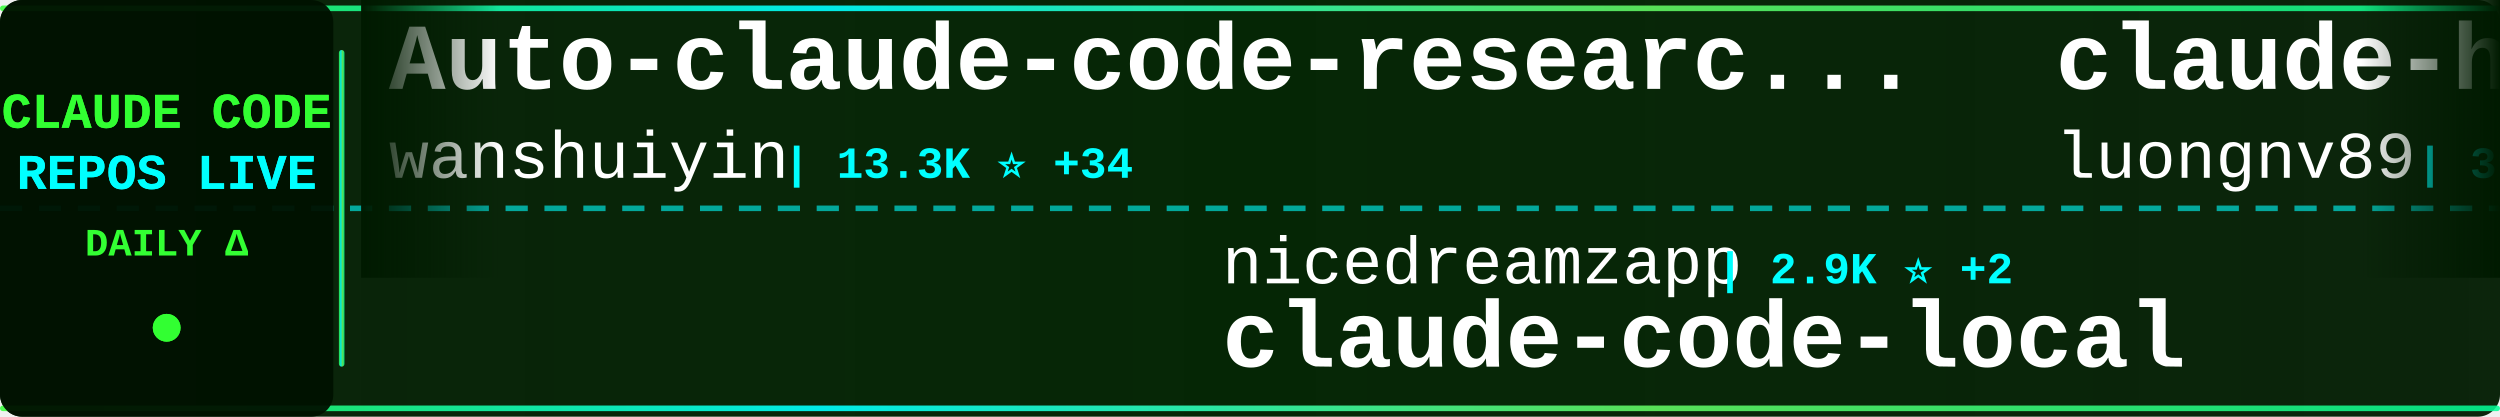
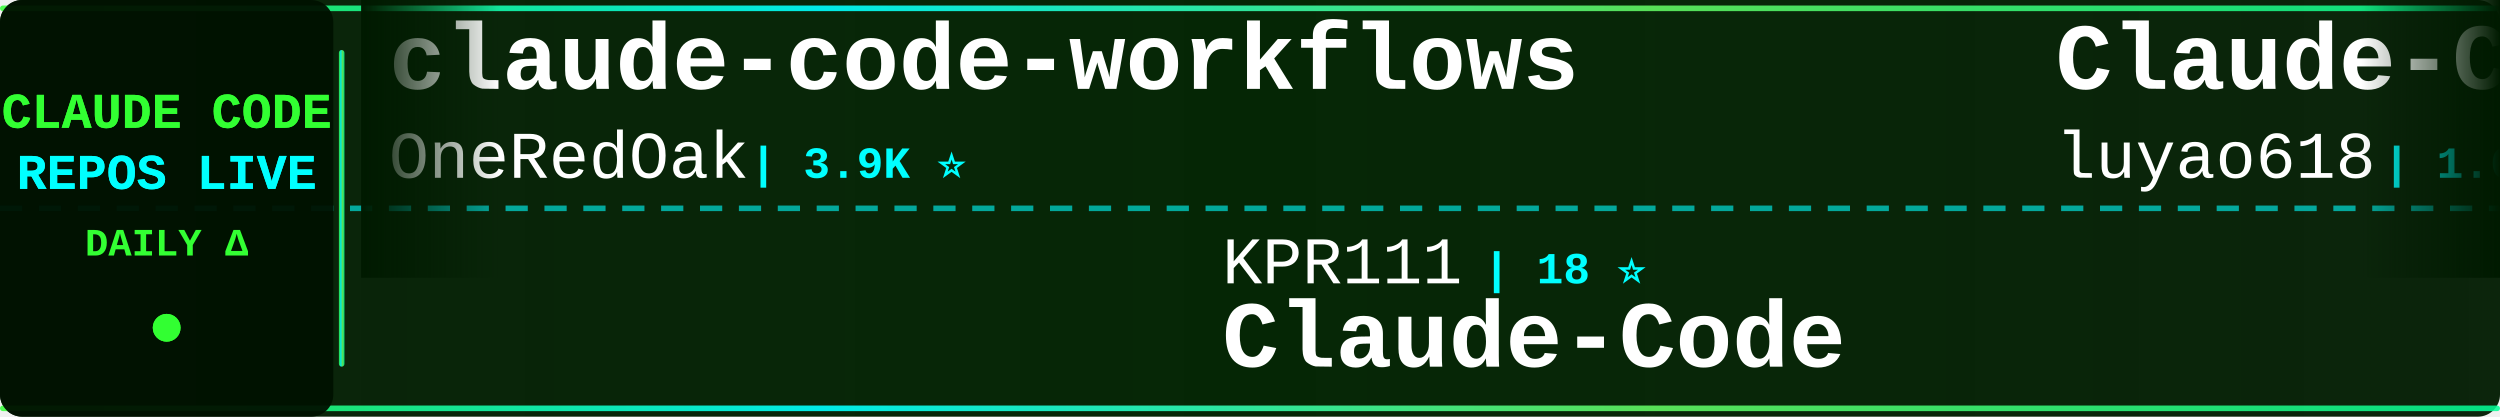
<svg xmlns="http://www.w3.org/2000/svg" width="900" height="150">
  <defs>
    <linearGradient id="tickerBg" x1="0%" y1="0%" x2="100%" y2="0%">
      <stop offset="0%" style="stop-color:#001a00;stop-opacity:0.95" />
      <stop offset="50%" style="stop-color:#002200;stop-opacity:0.98" />
      <stop offset="100%" style="stop-color:#001a00;stop-opacity:0.95" />
    </linearGradient>
    <linearGradient id="borderGrad" x1="0%" y1="0%" x2="100%" y2="0%">
      <stop offset="0%" style="stop-color:#33ff33;stop-opacity:0.85">
        <animate attributeName="stop-opacity" values="0.85;1;0.85" dur="2s" repeatCount="indefinite" />
      </stop>
      <stop offset="33%" style="stop-color:#00ffff;stop-opacity:0.9">
        <animate attributeName="stop-opacity" values="0.9;1;0.9" dur="2.2s" repeatCount="indefinite" />
      </stop>
      <stop offset="66%" style="stop-color:#66ff66;stop-opacity:0.85">
        <animate attributeName="stop-opacity" values="0.85;1;0.85" dur="1.8s" repeatCount="indefinite" />
      </stop>
      <stop offset="100%" style="stop-color:#00ff99;stop-opacity:0.85">
        <animate attributeName="stop-opacity" values="0.85;1;0.85" dur="2s" repeatCount="indefinite" />
      </stop>
    </linearGradient>
    <filter id="textGlow">
      <feGaussianBlur stdDeviation="0.1" result="coloredBlur" />
      <feMerge>
        <feMergeNode in="coloredBlur" />
        <feMergeNode in="SourceGraphic" />
      </feMerge>
    </filter>
    <filter id="metricGlow">
      <feGaussianBlur stdDeviation="0.2" result="coloredBlur" />
      <feMerge>
        <feMergeNode in="coloredBlur" />
        <feMergeNode in="SourceGraphic" />
      </feMerge>
    </filter>
    <linearGradient id="leftFade" x1="0%" y1="0%" x2="100%" y2="0%">
      <stop offset="0%" style="stop-color:#001a00;stop-opacity:1" />
      <stop offset="100%" style="stop-color:#001a00;stop-opacity:0" />
    </linearGradient>
    <linearGradient id="rightFade" x1="0%" y1="0%" x2="100%" y2="0%">
      <stop offset="0%" style="stop-color:#001a00;stop-opacity:0" />
      <stop offset="100%" style="stop-color:#001a00;stop-opacity:1" />
    </linearGradient>
  </defs>
  <rect width="900" height="150" fill="url(#tickerBg)" rx="8" />
  <rect x="0" y="2" width="900" height="2" fill="url(#borderGrad)" rx="1" />
  <rect x="0" y="146" width="900" height="2" fill="url(#borderGrad)" rx="1" />
  <line x1="0" y1="75" x2="900" y2="75" stroke="#00ffff" stroke-width="2" stroke-dasharray="8 6" opacity="0.6" />
  <rect x="0" y="0" width="120" height="150" fill="#001100" opacity="0.95" rx="8" />
  <text x="60" y="46" font-family="'Courier New', monospace" font-size="18" font-weight="bold" fill="#33ff33" text-anchor="middle" filter="url(#textGlow)">
    CLAUDE CODE
  </text>
  <text x="60" y="68" font-family="'Courier New', monospace" font-size="18" font-weight="bold" fill="#00ffff" text-anchor="middle" filter="url(#textGlow)">
    REPOS LIVE
  </text>
  <text x="60" y="92" font-family="'Courier New', monospace" font-size="14" font-weight="bold" fill="#33ff33" text-anchor="middle">
    DAILY Δ
  </text>
  <circle cx="60" cy="118" r="5" fill="#33ff33" filter="url(#metricGlow)">
    <animate attributeName="r" values="4;6;4" dur="1.5s" repeatCount="indefinite" />
    <animate attributeName="opacity" values="0.6;1;0.6" dur="1.5s" repeatCount="indefinite" />
  </circle>
  <rect x="122" y="18" width="2" height="114" fill="url(#borderGrad)" rx="1" />
  <clipPath id="tickerClip">
    <rect x="130" y="0" width="770" height="150" />
  </clipPath>
  <g clip-path="url(#tickerClip)">
    <g id="tickerItems">
      <animateTransform attributeName="transform" attributeType="XML" type="translate" from="0 0" to="-3000 0" dur="54s" repeatCount="indefinite" />
      <g transform="translate(0, 0)">
-         <text x="140" y="32" font-family="'Courier New', monospace" font-size="34" font-weight="bold" fill="#ffffff">Auto-claude-code-researc...</text>
-         <text x="140" y="64" font-family="'Courier New', monospace" font-size="24" font-weight="normal" fill="#ffffff" opacity="1.0">wanshuiyin</text>
-         <text x="282" y="64" font-family="'Courier New', monospace" font-size="16" font-weight="bold" fill="#00ffff"> | 13.3K ⭐ +34</text>
+         <text x="140" y="32" font-family="'Courier New', monospace" font-size="34" font-weight="bold" fill="#ffffff">claude-code-workflows</text>
+         <text x="140" y="64" font-family="'Courier New', monospace" font-size="24" font-weight="normal" fill="#ffffff" opacity="1.0">OneRedOak</text>
+         <text x="270" y="64" font-family="'Courier New', monospace" font-size="16" font-weight="bold" fill="#00ffff"> | 3.9K ⭐</text>
      </g>
      <g transform="translate(300, 0)">
-         <text x="140" y="102" font-family="'Courier New', monospace" font-size="24" font-weight="normal" fill="#ffffff" opacity="1.0">nicedreamzapp</text>
-         <text x="318" y="102" font-family="'Courier New', monospace" font-size="16" font-weight="bold" fill="#00ffff"> | 2.9K ⭐ +2</text>
-         <text x="140" y="132" font-family="'Courier New', monospace" font-size="34" font-weight="bold" fill="#ffffff">claude-code-local</text>
+         <text x="140" y="102" font-family="'Courier New', monospace" font-size="24" font-weight="normal" fill="#ffffff" opacity="1.0">KPR111</text>
+         <text x="234" y="102" font-family="'Courier New', monospace" font-size="16" font-weight="bold" fill="#00ffff"> | 18 ⭐</text>
+         <text x="140" y="132" font-family="'Courier New', monospace" font-size="34" font-weight="bold" fill="#ffffff">Claude-Code</text>
      </g>
      <g transform="translate(600, 0)">
-         <text x="140" y="32" font-family="'Courier New', monospace" font-size="34" font-weight="bold" fill="#ffffff">claude-howto</text>
-         <text x="140" y="64" font-family="'Courier New', monospace" font-size="24" font-weight="normal" fill="#ffffff" opacity="1.0">luongnv89</text>
-         <text x="270" y="64" font-family="'Courier New', monospace" font-size="16" font-weight="bold" fill="#00ffff"> | 39.7K ⭐ +48</text>
+         <text x="140" y="32" font-family="'Courier New', monospace" font-size="34" font-weight="bold" fill="#ffffff">Claude-Code-Source-Study</text>
+         <text x="140" y="64" font-family="'Courier New', monospace" font-size="24" font-weight="normal" fill="#ffffff" opacity="1.0">luyao618</text>
+         <text x="258" y="64" font-family="'Courier New', monospace" font-size="16" font-weight="bold" fill="#00ffff"> | 1.6K ⭐</text>
      </g>
      <g transform="translate(900, 0)">
-         <text x="140" y="102" font-family="'Courier New', monospace" font-size="24" font-weight="normal" fill="#ffffff" opacity="1.0">OneRedOak</text>
-         <text x="270" y="102" font-family="'Courier New', monospace" font-size="16" font-weight="bold" fill="#00ffff"> | 3.9K ⭐ +1</text>
-         <text x="140" y="132" font-family="'Courier New', monospace" font-size="34" font-weight="bold" fill="#ffffff">claude-code-workflows</text>
+         <text x="140" y="102" font-family="'Courier New', monospace" font-size="24" font-weight="normal" fill="#ffffff" opacity="1.0">guanshan</text>
+         <text x="258" y="102" font-family="'Courier New', monospace" font-size="16" font-weight="bold" fill="#00ffff"> | 61 ⭐</text>
+         <text x="140" y="132" font-family="'Courier New', monospace" font-size="34" font-weight="bold" fill="#ffffff">ClaudeCode</text>
      </g>
      <g transform="translate(1200, 0)">
-         <text x="140" y="32" font-family="'Courier New', monospace" font-size="34" font-weight="bold" fill="#ffffff">claude-code-harness</text>
-         <text x="140" y="64" font-family="'Courier New', monospace" font-size="24" font-weight="normal" fill="#ffffff" opacity="1.0">Chachamaru127</text>
-         <text x="318" y="64" font-family="'Courier New', monospace" font-size="16" font-weight="bold" fill="#00ffff"> | 3.0K ⭐ +5</text>
+         <text x="140" y="32" font-family="'Courier New', monospace" font-size="34" font-weight="bold" fill="#ffffff">claude-code-pm-course</text>
+         <text x="140" y="64" font-family="'Courier New', monospace" font-size="24" font-weight="normal" fill="#ffffff" opacity="1.0">carlvellotti</text>
+         <text x="306" y="64" font-family="'Courier New', monospace" font-size="16" font-weight="bold" fill="#00ffff"> | 2.1K ⭐ +1</text>
      </g>
      <g transform="translate(1500, 0)">
-         <text x="140" y="102" font-family="'Courier New', monospace" font-size="24" font-weight="normal" fill="#ffffff" opacity="1.0">anthropics</text>
-         <text x="282" y="102" font-family="'Courier New', monospace" font-size="16" font-weight="bold" fill="#00ffff"> | 902 ⭐ +1</text>
-         <text x="140" y="132" font-family="'Courier New', monospace" font-size="34" font-weight="bold" fill="#ffffff">claude-code-base-action</text>
+         <text x="140" y="102" font-family="'Courier New', monospace" font-size="24" font-weight="normal" fill="#ffffff" opacity="1.0">fazxes</text>
+         <text x="234" y="102" font-family="'Courier New', monospace" font-size="16" font-weight="bold" fill="#00ffff"> | 225 ⭐</text>
+         <text x="140" y="132" font-family="'Courier New', monospace" font-size="34" font-weight="bold" fill="#ffffff">Claude-code</text>
      </g>
      <g transform="translate(1800, 0)">
-         <text x="140" y="32" font-family="'Courier New', monospace" font-size="34" font-weight="bold" fill="#ffffff">claude-code-system-promp...</text>
-         <text x="140" y="64" font-family="'Courier New', monospace" font-size="24" font-weight="normal" fill="#ffffff" opacity="1.0">Piebald-AI</text>
-         <text x="282" y="64" font-family="'Courier New', monospace" font-size="16" font-weight="bold" fill="#00ffff"> | 11.8K ⭐ +19</text>
+         <text x="140" y="32" font-family="'Courier New', monospace" font-size="34" font-weight="bold" fill="#ffffff">claude-code-rev</text>
+         <text x="140" y="64" font-family="'Courier New', monospace" font-size="24" font-weight="normal" fill="#ffffff" opacity="1.0">oboard</text>
+         <text x="234" y="64" font-family="'Courier New', monospace" font-size="16" font-weight="bold" fill="#00ffff"> | 3.2K ⭐ +1</text>
      </g>
      <g transform="translate(2100, 0)">
-         <text x="140" y="102" font-family="'Courier New', monospace" font-size="24" font-weight="normal" fill="#ffffff" opacity="1.0">alejandrobalderas</text>
-         <text x="366" y="102" font-family="'Courier New', monospace" font-size="16" font-weight="bold" fill="#00ffff"> | 2.7K ⭐ +2</text>
-         <text x="140" y="132" font-family="'Courier New', monospace" font-size="34" font-weight="bold" fill="#ffffff">claude-code-from-source</text>
+         <text x="140" y="102" font-family="'Courier New', monospace" font-size="24" font-weight="normal" fill="#ffffff" opacity="1.0">lintsinghua</text>
+         <text x="294" y="102" font-family="'Courier New', monospace" font-size="16" font-weight="bold" fill="#00ffff"> | 3.9K ⭐ +4</text>
+         <text x="140" y="132" font-family="'Courier New', monospace" font-size="34" font-weight="bold" fill="#ffffff">claude-code-book</text>
      </g>
      <g transform="translate(2400, 0)">
-         <text x="140" y="32" font-family="'Courier New', monospace" font-size="34" font-weight="bold" fill="#ffffff">claude-code-hub</text>
-         <text x="140" y="64" font-family="'Courier New', monospace" font-size="24" font-weight="normal" fill="#ffffff" opacity="1.0">ding113</text>
-         <text x="246" y="64" font-family="'Courier New', monospace" font-size="16" font-weight="bold" fill="#00ffff"> | 3.2K ⭐</text>
+         <text x="140" y="32" font-family="'Courier New', monospace" font-size="34" font-weight="bold" fill="#ffffff">claude-coder</text>
+         <text x="140" y="64" font-family="'Courier New', monospace" font-size="24" font-weight="normal" fill="#ffffff" opacity="1.0">kodu-ai</text>
+         <text x="246" y="64" font-family="'Courier New', monospace" font-size="16" font-weight="bold" fill="#00ffff"> | 5.3K ⭐ +1</text>
      </g>
      <g transform="translate(2700, 0)">
-         <text x="140" y="102" font-family="'Courier New', monospace" font-size="24" font-weight="normal" fill="#ffffff" opacity="1.0">jeremylongshore</text>
-         <text x="342" y="102" font-family="'Courier New', monospace" font-size="16" font-weight="bold" fill="#00ffff"> | 2.5K ⭐ +8</text>
-         <text x="140" y="132" font-family="'Courier New', monospace" font-size="34" font-weight="bold" fill="#ffffff">claude-code-plugins-plus...</text>
+         <text x="140" y="102" font-family="'Courier New', monospace" font-size="24" font-weight="normal" fill="#ffffff" opacity="1.0">AICoderTudou</text>
+         <text x="306" y="102" font-family="'Courier New', monospace" font-size="16" font-weight="bold" fill="#00ffff"> | 498 ⭐</text>
+         <text x="140" y="132" font-family="'Courier New', monospace" font-size="34" font-weight="bold" fill="#ffffff">claude-code-tudou</text>
      </g>
      <g transform="translate(3000, 0)">
-         <text x="140" y="32" font-family="'Courier New', monospace" font-size="34" font-weight="bold" fill="#ffffff">Auto-claude-code-researc...</text>
-         <text x="140" y="64" font-family="'Courier New', monospace" font-size="24" font-weight="normal" fill="#ffffff" opacity="1.0">wanshuiyin</text>
-         <text x="282" y="64" font-family="'Courier New', monospace" font-size="16" font-weight="bold" fill="#00ffff"> | 13.3K ⭐ +34</text>
+         <text x="140" y="32" font-family="'Courier New', monospace" font-size="34" font-weight="bold" fill="#ffffff">claude-code-workflows</text>
+         <text x="140" y="64" font-family="'Courier New', monospace" font-size="24" font-weight="normal" fill="#ffffff" opacity="1.0">OneRedOak</text>
+         <text x="270" y="64" font-family="'Courier New', monospace" font-size="16" font-weight="bold" fill="#00ffff"> | 3.9K ⭐</text>
      </g>
      <g transform="translate(3300, 0)">
-         <text x="140" y="102" font-family="'Courier New', monospace" font-size="24" font-weight="normal" fill="#ffffff" opacity="1.0">nicedreamzapp</text>
-         <text x="318" y="102" font-family="'Courier New', monospace" font-size="16" font-weight="bold" fill="#00ffff"> | 2.9K ⭐ +2</text>
-         <text x="140" y="132" font-family="'Courier New', monospace" font-size="34" font-weight="bold" fill="#ffffff">claude-code-local</text>
+         <text x="140" y="102" font-family="'Courier New', monospace" font-size="24" font-weight="normal" fill="#ffffff" opacity="1.0">KPR111</text>
+         <text x="234" y="102" font-family="'Courier New', monospace" font-size="16" font-weight="bold" fill="#00ffff"> | 18 ⭐</text>
+         <text x="140" y="132" font-family="'Courier New', monospace" font-size="34" font-weight="bold" fill="#ffffff">Claude-Code</text>
      </g>
      <g transform="translate(3600, 0)">
-         <text x="140" y="32" font-family="'Courier New', monospace" font-size="34" font-weight="bold" fill="#ffffff">claude-howto</text>
-         <text x="140" y="64" font-family="'Courier New', monospace" font-size="24" font-weight="normal" fill="#ffffff" opacity="1.0">luongnv89</text>
-         <text x="270" y="64" font-family="'Courier New', monospace" font-size="16" font-weight="bold" fill="#00ffff"> | 39.7K ⭐ +48</text>
+         <text x="140" y="32" font-family="'Courier New', monospace" font-size="34" font-weight="bold" fill="#ffffff">Claude-Code-Source-Study</text>
+         <text x="140" y="64" font-family="'Courier New', monospace" font-size="24" font-weight="normal" fill="#ffffff" opacity="1.0">luyao618</text>
+         <text x="258" y="64" font-family="'Courier New', monospace" font-size="16" font-weight="bold" fill="#00ffff"> | 1.6K ⭐</text>
      </g>
      <g transform="translate(3900, 0)">
-         <text x="140" y="102" font-family="'Courier New', monospace" font-size="24" font-weight="normal" fill="#ffffff" opacity="1.0">OneRedOak</text>
-         <text x="270" y="102" font-family="'Courier New', monospace" font-size="16" font-weight="bold" fill="#00ffff"> | 3.9K ⭐ +1</text>
-         <text x="140" y="132" font-family="'Courier New', monospace" font-size="34" font-weight="bold" fill="#ffffff">claude-code-workflows</text>
+         <text x="140" y="102" font-family="'Courier New', monospace" font-size="24" font-weight="normal" fill="#ffffff" opacity="1.0">guanshan</text>
+         <text x="258" y="102" font-family="'Courier New', monospace" font-size="16" font-weight="bold" fill="#00ffff"> | 61 ⭐</text>
+         <text x="140" y="132" font-family="'Courier New', monospace" font-size="34" font-weight="bold" fill="#ffffff">ClaudeCode</text>
      </g>
    </g>
  </g>
  <rect x="130" y="0" width="50" height="100" fill="url(#leftFade)" />
  <rect x="850" y="0" width="50" height="100" fill="url(#rightFade)" />
</svg>
